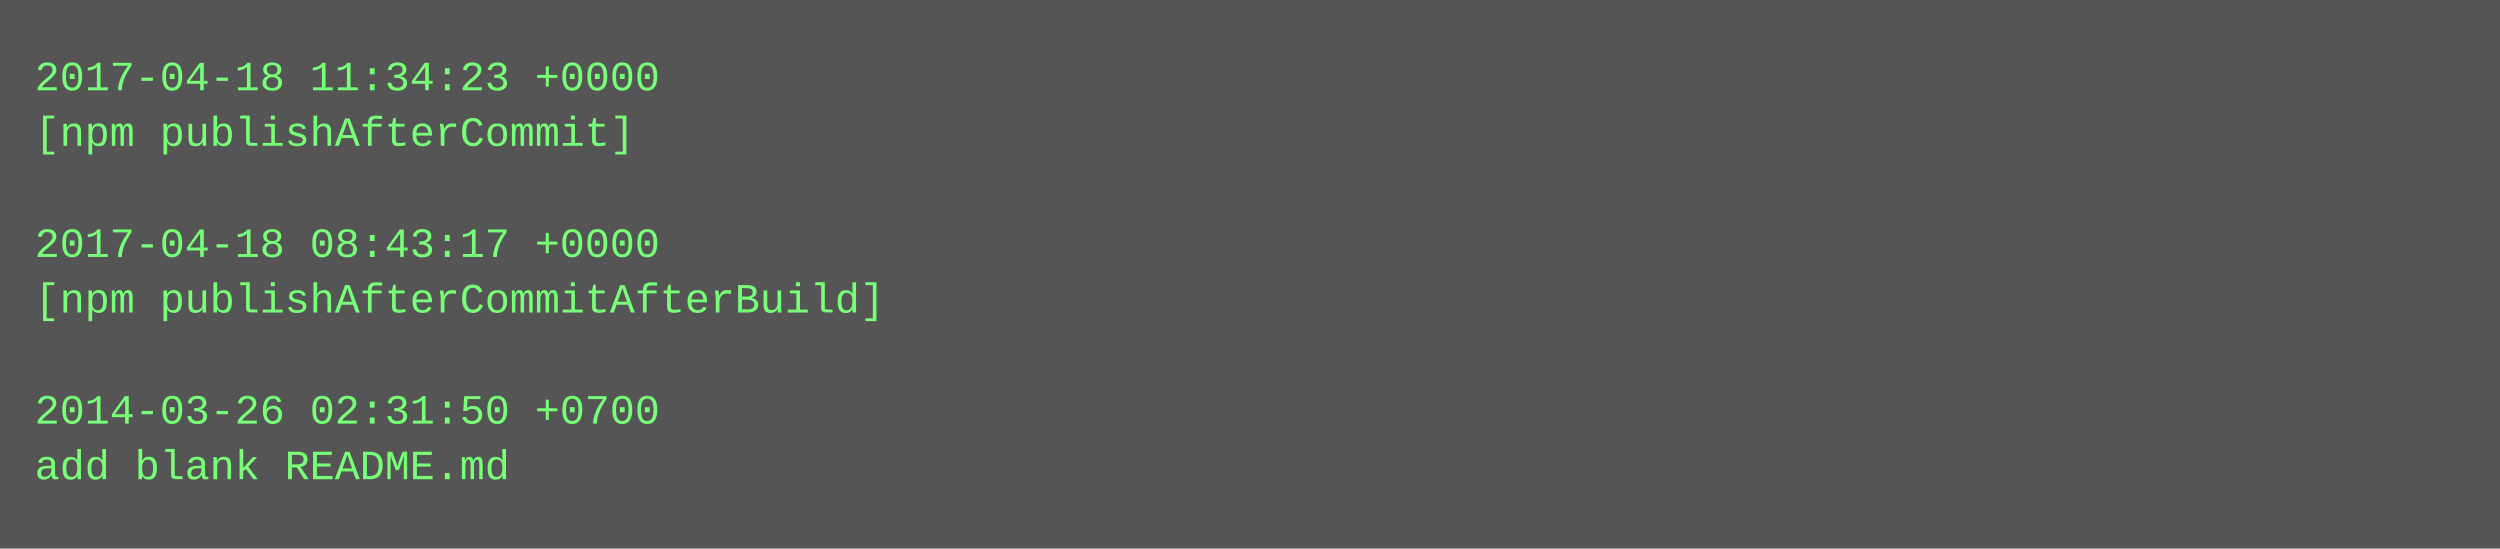
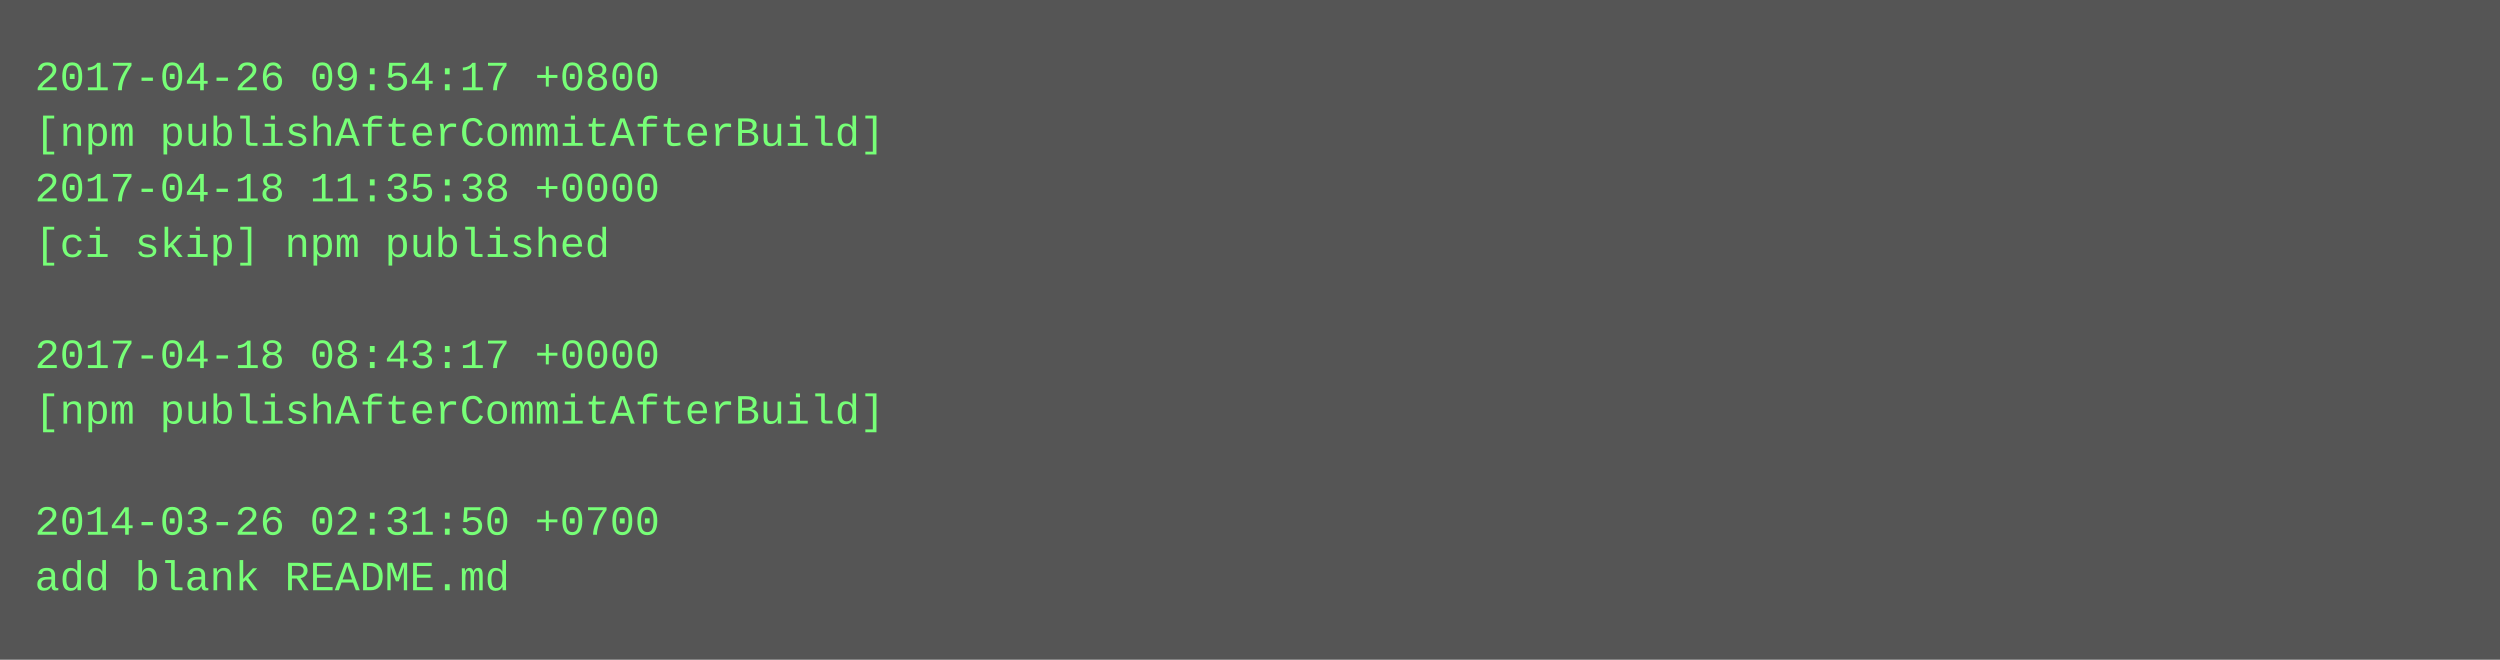
- <svg xmlns="http://www.w3.org/2000/svg" height="158" width="720">
-   <rect height="158" fill="#555" width="720" />
+ <svg xmlns="http://www.w3.org/2000/svg" height="190" width="720">
+   <rect height="190" fill="#555" width="720" />
  <text fill="#7f7" font-family="Courier New" font-size="12" xml:space="preserve">
-     <tspan x="10" y="26">2017-04-18 11:34:23 +0000</tspan>
-     <tspan x="10" y="42">[npm publishAfterCommit]</tspan>
-     <tspan x="10" y="58" />
-     <tspan x="10" y="74">2017-04-18 08:43:17 +0000</tspan>
-     <tspan x="10" y="90">[npm publishAfterCommitAfterBuild]</tspan>
-     <tspan x="10" y="106" />
-     <tspan x="10" y="122">2014-03-26 02:31:50 +0700</tspan>
-     <tspan x="10" y="138">add blank README.md</tspan>
+     <tspan x="10" y="26">2017-04-26 09:54:17 +0800</tspan>
+     <tspan x="10" y="42">[npm publishAfterCommitAfterBuild]</tspan>
+     <tspan x="10" y="58">2017-04-18 11:35:38 +0000</tspan>
+     <tspan x="10" y="74">[ci skip] npm published</tspan>
+     <tspan x="10" y="90" />
+     <tspan x="10" y="106">2017-04-18 08:43:17 +0000</tspan>
+     <tspan x="10" y="122">[npm publishAfterCommitAfterBuild]</tspan>
+     <tspan x="10" y="138" />
+     <tspan x="10" y="154">2014-03-26 02:31:50 +0700</tspan>
+     <tspan x="10" y="170">add blank README.md</tspan>
  </text>
</svg>
